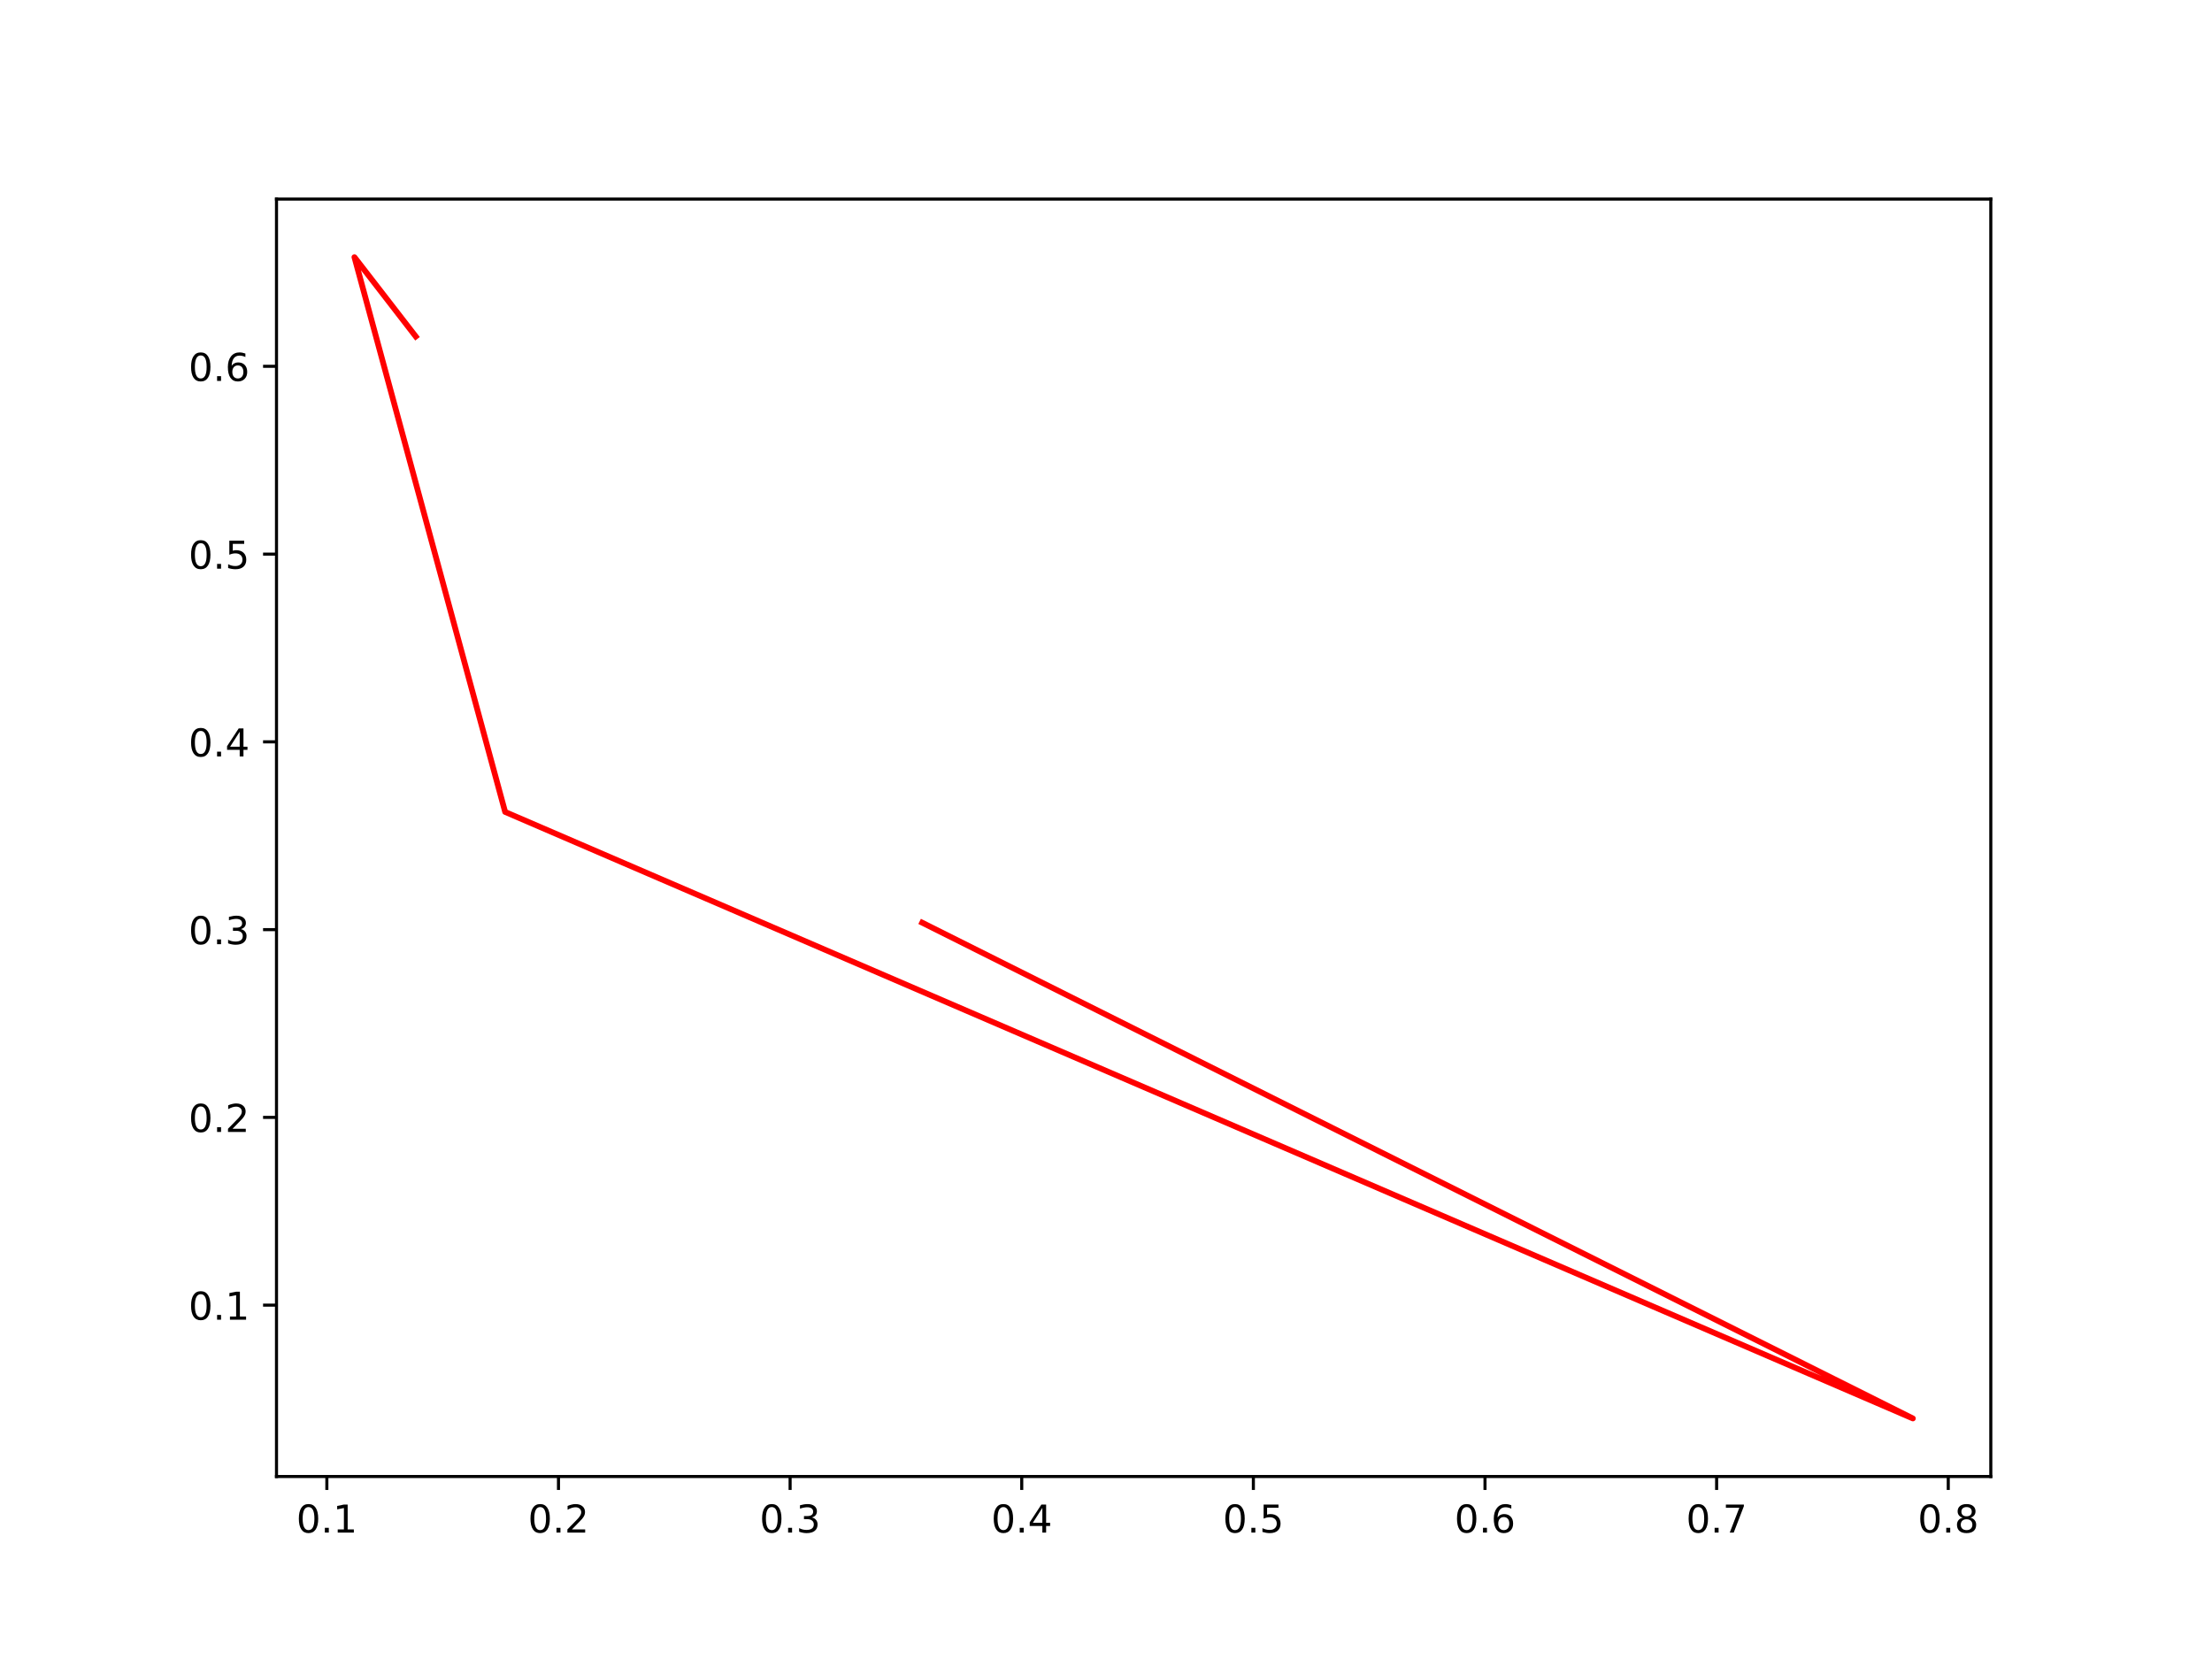
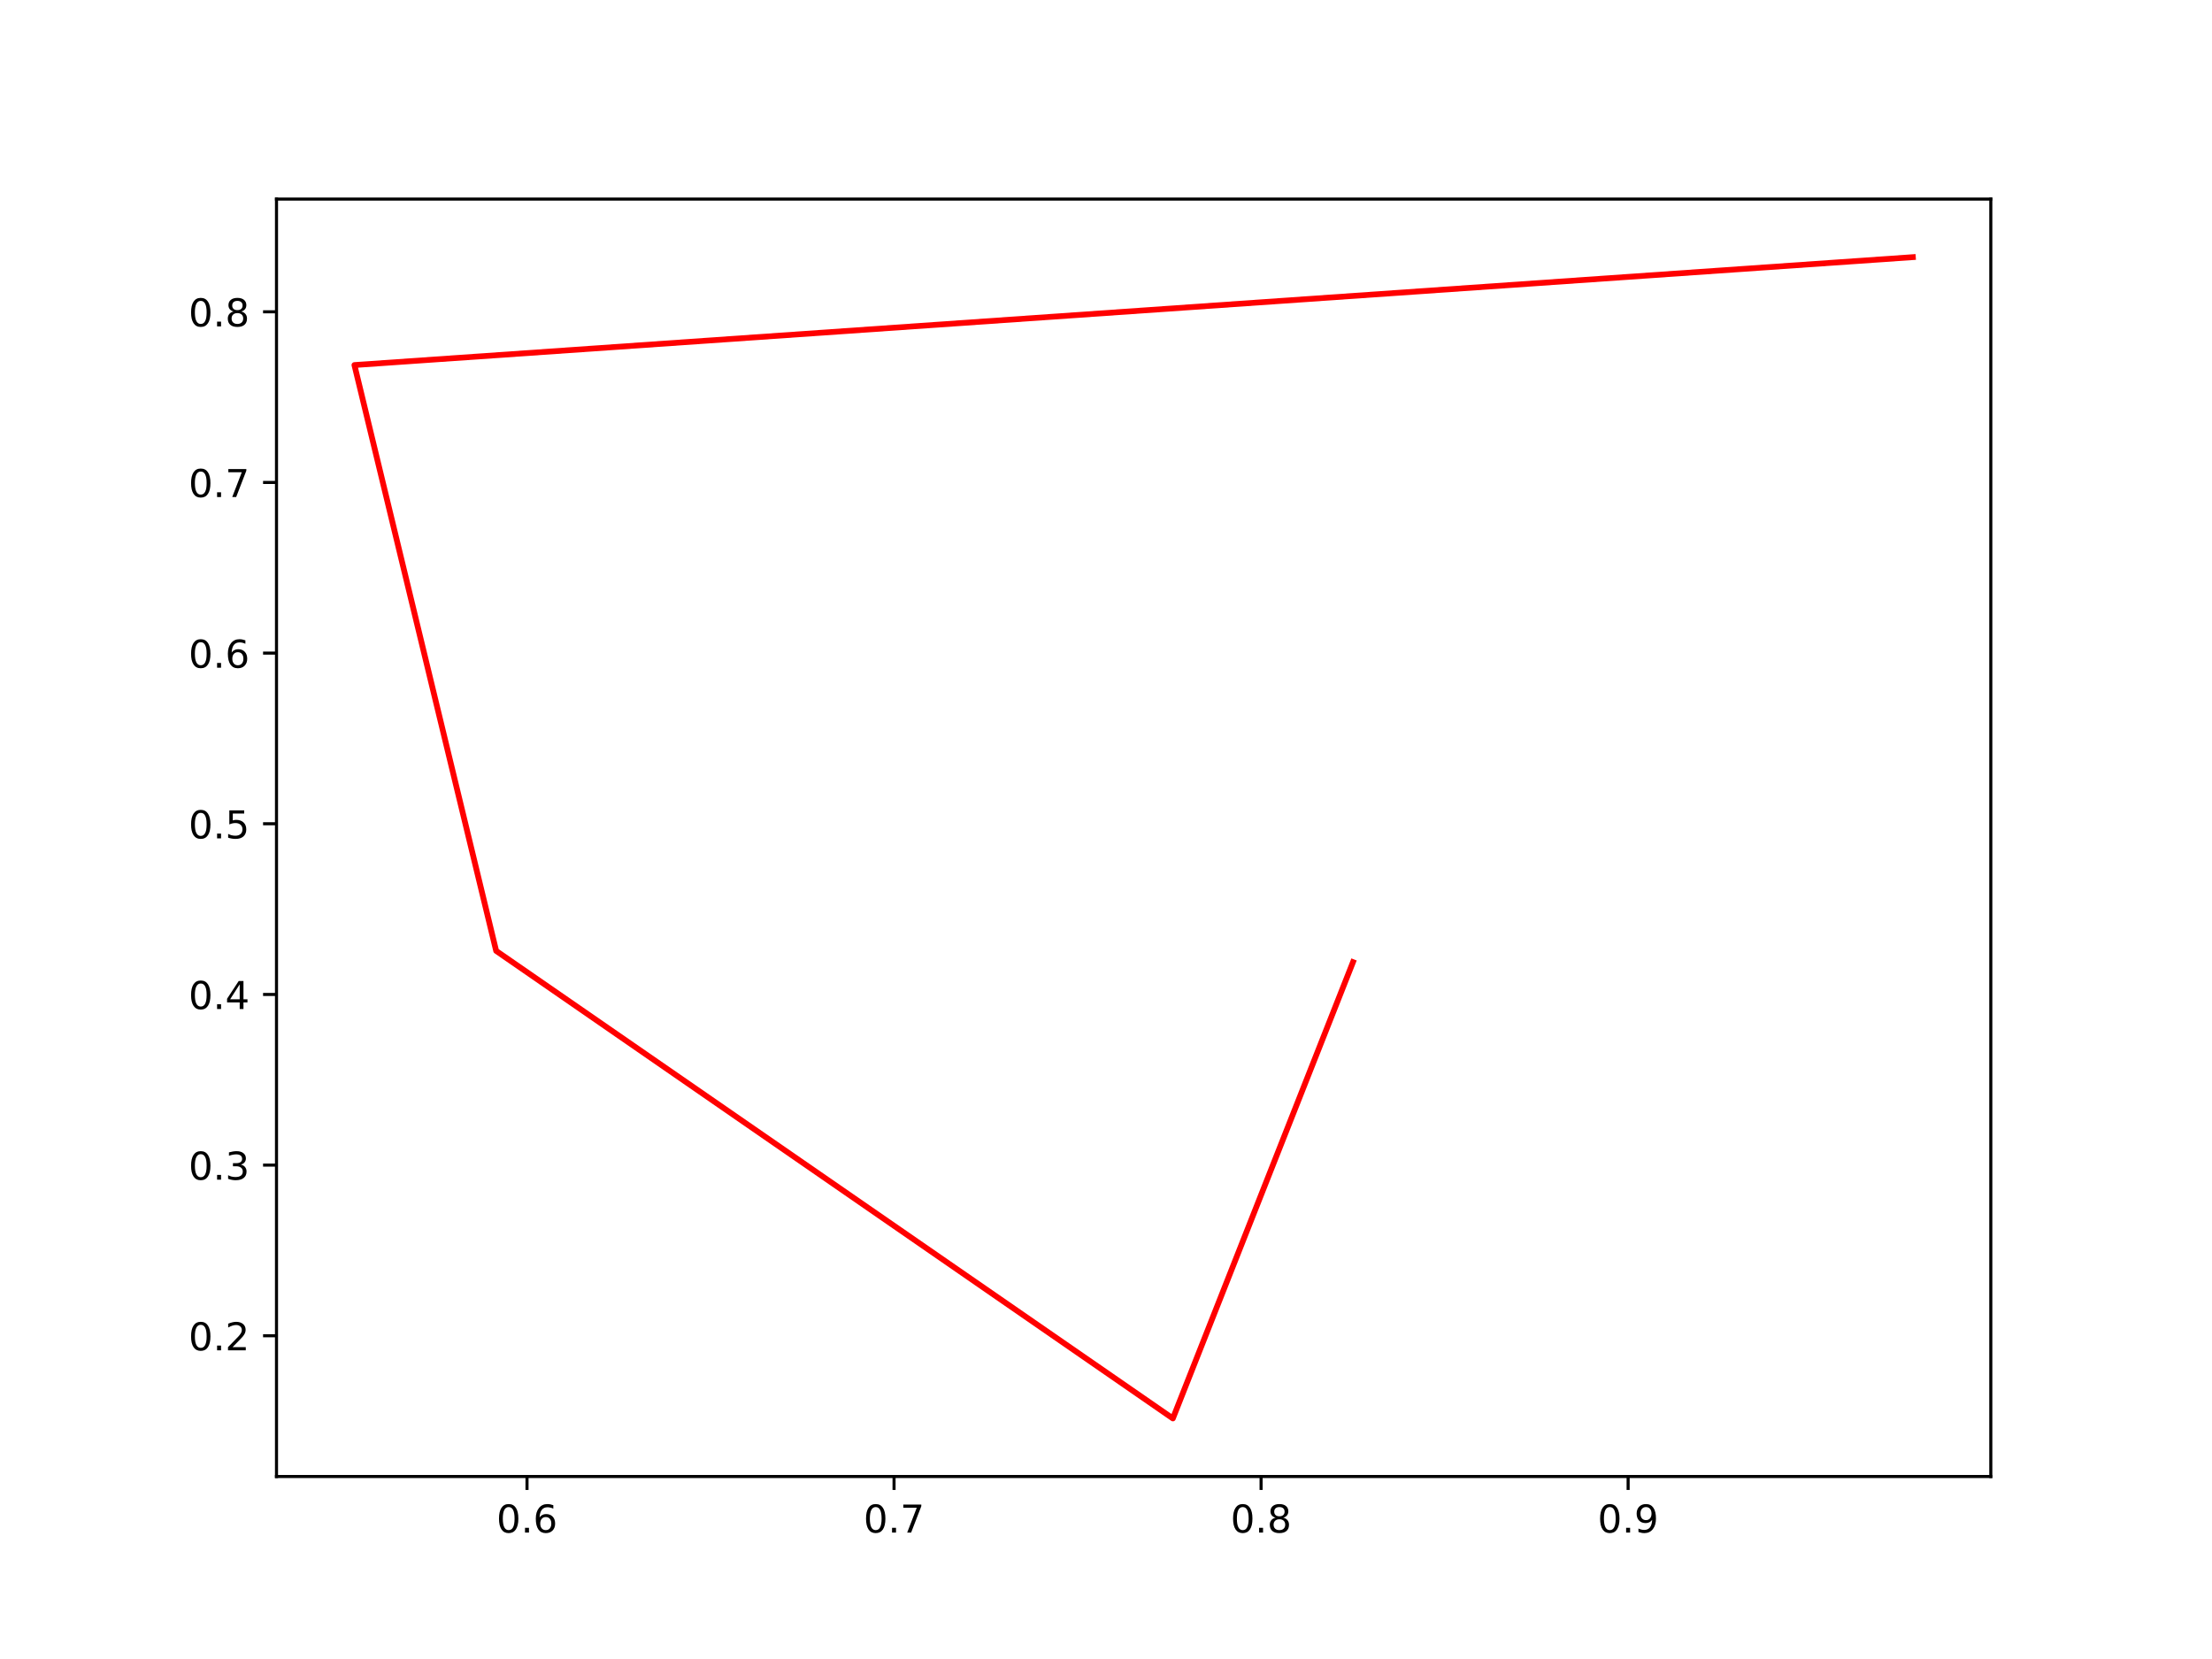
<svg xmlns="http://www.w3.org/2000/svg" xmlns:xlink="http://www.w3.org/1999/xlink" width="576pt" height="432pt" viewBox="0 0 576 432" version="1.1">
  <defs>
    <style type="text/css">*{stroke-linejoin: round; stroke-linecap: butt}</style>
  </defs>
  <g id="figure_1">
    <g id="patch_1">
      <path d="M 0 432  L 576 432  L 576 0  L 0 0  z " style="fill: #ffffff" />
    </g>
    <g id="axes_1">
      <g id="patch_2">
        <path d="M 72 384.48  L 518.4 384.48  L 518.4 51.84  L 72 51.84  z " style="fill: #ffffff" />
      </g>
      <g id="matplotlib.axis_1">
        <g id="xtick_1">
          <g id="line2d_1">
            <defs>
-               <path id="ma8005a16a0" d="M 0 0  L 0 3.5  " style="stroke: #000000; stroke-width: 0.8" />
+               <path id="md19bc78edf" d="M 0 0  L 0 3.5  " style="stroke: #000000; stroke-width: 0.8" />
            </defs>
            <g>
-               <use xlink:href="#ma8005a16a0" x="85.111" y="384.48" style="stroke: #000000; stroke-width: 0.8" />
+               <use xlink:href="#md19bc78edf" x="137.232" y="384.48" style="stroke: #000000; stroke-width: 0.8" />
            </g>
          </g>
          <g id="text_1">
-             <g transform="translate(77.15973 399.0784) scale(0.1 -0.1)">
+             <g transform="translate(129.2805 399.0784) scale(0.1 -0.1)">
              <defs>
                <path id="DejaVuSans-30" d="M 2034 4250  Q 1547 4250 1301 3770  Q 1056 3291 1056 2328  Q 1056 1369 1301 889  Q 1547 409 2034 409  Q 2525 409 2770 889  Q 3016 1369 3016 2328  Q 3016 3291 2770 3770  Q 2525 4250 2034 4250  z M 2034 4750  Q 2819 4750 3233 4129  Q 3647 3509 3647 2328  Q 3647 1150 3233 529  Q 2819 -91 2034 -91  Q 1250 -91 836 529  Q 422 1150 422 2328  Q 422 3509 836 4129  Q 1250 4750 2034 4750  z " transform="scale(0.015625)" />
                <path id="DejaVuSans-2e" d="M 684 794  L 1344 794  L 1344 0  L 684 0  L 684 794  z " transform="scale(0.015625)" />
-                 <path id="DejaVuSans-31" d="M 794 531  L 1825 531  L 1825 4091  L 703 3866  L 703 4441  L 1819 4666  L 2450 4666  L 2450 531  L 3481 531  L 3481 0  L 794 0  L 794 531  z " transform="scale(0.015625)" />
-               </defs>
-               <use xlink:href="#DejaVuSans-30" />
-               <use xlink:href="#DejaVuSans-2e" x="63.623" />
-               <use xlink:href="#DejaVuSans-31" x="95.41" />
+                 <path id="DejaVuSans-36" d="M 2113 2584  Q 1688 2584 1439 2293  Q 1191 2003 1191 1497  Q 1191 994 1439 701  Q 1688 409 2113 409  Q 2538 409 2786 701  Q 3034 994 3034 1497  Q 3034 2003 2786 2293  Q 2538 2584 2113 2584  z M 3366 4563  L 3366 3988  Q 3128 4100 2886 4159  Q 2644 4219 2406 4219  Q 1781 4219 1451 3797  Q 1122 3375 1075 2522  Q 1259 2794 1537 2939  Q 1816 3084 2150 3084  Q 2853 3084 3261 2657  Q 3669 2231 3669 1497  Q 3669 778 3244 343  Q 2819 -91 2113 -91  Q 1303 -91 875 529  Q 447 1150 447 2328  Q 447 3434 972 4092  Q 1497 4750 2381 4750  Q 2619 4750 2861 4703  Q 3103 4656 3366 4563  z " transform="scale(0.015625)" />
+               </defs>
+               <use xlink:href="#DejaVuSans-30" />
+               <use xlink:href="#DejaVuSans-2e" x="63.623" />
+               <use xlink:href="#DejaVuSans-36" x="95.41" />
            </g>
          </g>
        </g>
        <g id="xtick_2">
          <g id="line2d_2">
            <g>
-               <use xlink:href="#ma8005a16a0" x="145.427" y="384.48" style="stroke: #000000; stroke-width: 0.8" />
+               <use xlink:href="#md19bc78edf" x="232.808" y="384.48" style="stroke: #000000; stroke-width: 0.8" />
            </g>
          </g>
          <g id="text_2">
-             <g transform="translate(137.4755 399.0784) scale(0.1 -0.1)">
-               <defs>
-                 <path id="DejaVuSans-32" d="M 1228 531  L 3431 531  L 3431 0  L 469 0  L 469 531  Q 828 903 1448 1529  Q 2069 2156 2228 2338  Q 2531 2678 2651 2914  Q 2772 3150 2772 3378  Q 2772 3750 2511 3984  Q 2250 4219 1831 4219  Q 1534 4219 1204 4116  Q 875 4013 500 3803  L 500 4441  Q 881 4594 1212 4672  Q 1544 4750 1819 4750  Q 2544 4750 2975 4387  Q 3406 4025 3406 3419  Q 3406 3131 3298 2873  Q 3191 2616 2906 2266  Q 2828 2175 2409 1742  Q 1991 1309 1228 531  z " transform="scale(0.015625)" />
-               </defs>
-               <use xlink:href="#DejaVuSans-30" />
-               <use xlink:href="#DejaVuSans-2e" x="63.623" />
-               <use xlink:href="#DejaVuSans-32" x="95.41" />
+             <g transform="translate(224.8566 399.0784) scale(0.1 -0.1)">
+               <defs>
+                 <path id="DejaVuSans-37" d="M 525 4666  L 3525 4666  L 3525 4397  L 1831 0  L 1172 0  L 2766 4134  L 525 4134  L 525 4666  z " transform="scale(0.015625)" />
+               </defs>
+               <use xlink:href="#DejaVuSans-30" />
+               <use xlink:href="#DejaVuSans-2e" x="63.623" />
+               <use xlink:href="#DejaVuSans-37" x="95.41" />
            </g>
          </g>
        </g>
        <g id="xtick_3">
          <g id="line2d_3">
            <g>
-               <use xlink:href="#ma8005a16a0" x="205.743" y="384.48" style="stroke: #000000; stroke-width: 0.8" />
+               <use xlink:href="#md19bc78edf" x="328.384" y="384.48" style="stroke: #000000; stroke-width: 0.8" />
            </g>
          </g>
          <g id="text_3">
-             <g transform="translate(197.7913 399.0784) scale(0.1 -0.1)">
-               <defs>
-                 <path id="DejaVuSans-33" d="M 2597 2516  Q 3050 2419 3304 2112  Q 3559 1806 3559 1356  Q 3559 666 3084 287  Q 2609 -91 1734 -91  Q 1441 -91 1130 -33  Q 819 25 488 141  L 488 750  Q 750 597 1062 519  Q 1375 441 1716 441  Q 2309 441 2620 675  Q 2931 909 2931 1356  Q 2931 1769 2642 2001  Q 2353 2234 1838 2234  L 1294 2234  L 1294 2753  L 1863 2753  Q 2328 2753 2575 2939  Q 2822 3125 2822 3475  Q 2822 3834 2567 4026  Q 2313 4219 1838 4219  Q 1578 4219 1281 4162  Q 984 4106 628 3988  L 628 4550  Q 988 4650 1302 4700  Q 1616 4750 1894 4750  Q 2613 4750 3031 4423  Q 3450 4097 3450 3541  Q 3450 3153 3228 2886  Q 3006 2619 2597 2516  z " transform="scale(0.015625)" />
-               </defs>
-               <use xlink:href="#DejaVuSans-30" />
-               <use xlink:href="#DejaVuSans-2e" x="63.623" />
-               <use xlink:href="#DejaVuSans-33" x="95.41" />
+             <g transform="translate(320.4327 399.0784) scale(0.1 -0.1)">
+               <defs>
+                 <path id="DejaVuSans-38" d="M 2034 2216  Q 1584 2216 1326 1975  Q 1069 1734 1069 1313  Q 1069 891 1326 650  Q 1584 409 2034 409  Q 2484 409 2743 651  Q 3003 894 3003 1313  Q 3003 1734 2745 1975  Q 2488 2216 2034 2216  z M 1403 2484  Q 997 2584 770 2862  Q 544 3141 544 3541  Q 544 4100 942 4425  Q 1341 4750 2034 4750  Q 2731 4750 3128 4425  Q 3525 4100 3525 3541  Q 3525 3141 3298 2862  Q 3072 2584 2669 2484  Q 3125 2378 3379 2068  Q 3634 1759 3634 1313  Q 3634 634 3220 271  Q 2806 -91 2034 -91  Q 1263 -91 848 271  Q 434 634 434 1313  Q 434 1759 690 2068  Q 947 2378 1403 2484  z M 1172 3481  Q 1172 3119 1398 2916  Q 1625 2713 2034 2713  Q 2441 2713 2670 2916  Q 2900 3119 2900 3481  Q 2900 3844 2670 4047  Q 2441 4250 2034 4250  Q 1625 4250 1398 4047  Q 1172 3844 1172 3481  z " transform="scale(0.015625)" />
+               </defs>
+               <use xlink:href="#DejaVuSans-30" />
+               <use xlink:href="#DejaVuSans-2e" x="63.623" />
+               <use xlink:href="#DejaVuSans-38" x="95.41" />
            </g>
          </g>
        </g>
        <g id="xtick_4">
          <g id="line2d_4">
            <g>
-               <use xlink:href="#ma8005a16a0" x="266.059" y="384.48" style="stroke: #000000; stroke-width: 0.8" />
+               <use xlink:href="#md19bc78edf" x="423.96" y="384.48" style="stroke: #000000; stroke-width: 0.8" />
            </g>
          </g>
          <g id="text_4">
-             <g transform="translate(258.1071 399.0784) scale(0.1 -0.1)">
-               <defs>
-                 <path id="DejaVuSans-34" d="M 2419 4116  L 825 1625  L 2419 1625  L 2419 4116  z M 2253 4666  L 3047 4666  L 3047 1625  L 3713 1625  L 3713 1100  L 3047 1100  L 3047 0  L 2419 0  L 2419 1100  L 313 1100  L 313 1709  L 2253 4666  z " transform="scale(0.015625)" />
-               </defs>
-               <use xlink:href="#DejaVuSans-30" />
-               <use xlink:href="#DejaVuSans-2e" x="63.623" />
-               <use xlink:href="#DejaVuSans-34" x="95.41" />
-             </g>
-           </g>
-         </g>
-         <g id="xtick_5">
-           <g id="line2d_5">
-             <g>
-               <use xlink:href="#ma8005a16a0" x="326.374" y="384.48" style="stroke: #000000; stroke-width: 0.8" />
-             </g>
-           </g>
-           <g id="text_5">
-             <g transform="translate(318.4229 399.0784) scale(0.1 -0.1)">
-               <defs>
-                 <path id="DejaVuSans-35" d="M 691 4666  L 3169 4666  L 3169 4134  L 1269 4134  L 1269 2991  Q 1406 3038 1543 3061  Q 1681 3084 1819 3084  Q 2600 3084 3056 2656  Q 3513 2228 3513 1497  Q 3513 744 3044 326  Q 2575 -91 1722 -91  Q 1428 -91 1123 -41  Q 819 9 494 109  L 494 744  Q 775 591 1075 516  Q 1375 441 1709 441  Q 2250 441 2565 725  Q 2881 1009 2881 1497  Q 2881 1984 2565 2268  Q 2250 2553 1709 2553  Q 1456 2553 1204 2497  Q 953 2441 691 2322  L 691 4666  z " transform="scale(0.015625)" />
-               </defs>
-               <use xlink:href="#DejaVuSans-30" />
-               <use xlink:href="#DejaVuSans-2e" x="63.623" />
-               <use xlink:href="#DejaVuSans-35" x="95.41" />
-             </g>
-           </g>
-         </g>
-         <g id="xtick_6">
-           <g id="line2d_6">
-             <g>
-               <use xlink:href="#ma8005a16a0" x="386.69" y="384.48" style="stroke: #000000; stroke-width: 0.8" />
-             </g>
-           </g>
-           <g id="text_6">
-             <g transform="translate(378.7387 399.0784) scale(0.1 -0.1)">
-               <defs>
-                 <path id="DejaVuSans-36" d="M 2113 2584  Q 1688 2584 1439 2293  Q 1191 2003 1191 1497  Q 1191 994 1439 701  Q 1688 409 2113 409  Q 2538 409 2786 701  Q 3034 994 3034 1497  Q 3034 2003 2786 2293  Q 2538 2584 2113 2584  z M 3366 4563  L 3366 3988  Q 3128 4100 2886 4159  Q 2644 4219 2406 4219  Q 1781 4219 1451 3797  Q 1122 3375 1075 2522  Q 1259 2794 1537 2939  Q 1816 3084 2150 3084  Q 2853 3084 3261 2657  Q 3669 2231 3669 1497  Q 3669 778 3244 343  Q 2819 -91 2113 -91  Q 1303 -91 875 529  Q 447 1150 447 2328  Q 447 3434 972 4092  Q 1497 4750 2381 4750  Q 2619 4750 2861 4703  Q 3103 4656 3366 4563  z " transform="scale(0.015625)" />
-               </defs>
-               <use xlink:href="#DejaVuSans-30" />
-               <use xlink:href="#DejaVuSans-2e" x="63.623" />
-               <use xlink:href="#DejaVuSans-36" x="95.41" />
-             </g>
-           </g>
-         </g>
-         <g id="xtick_7">
-           <g id="line2d_7">
-             <g>
-               <use xlink:href="#ma8005a16a0" x="447.006" y="384.48" style="stroke: #000000; stroke-width: 0.8" />
-             </g>
-           </g>
-           <g id="text_7">
-             <g transform="translate(439.0544 399.0784) scale(0.1 -0.1)">
-               <defs>
-                 <path id="DejaVuSans-37" d="M 525 4666  L 3525 4666  L 3525 4397  L 1831 0  L 1172 0  L 2766 4134  L 525 4134  L 525 4666  z " transform="scale(0.015625)" />
-               </defs>
-               <use xlink:href="#DejaVuSans-30" />
-               <use xlink:href="#DejaVuSans-2e" x="63.623" />
-               <use xlink:href="#DejaVuSans-37" x="95.41" />
-             </g>
-           </g>
-         </g>
-         <g id="xtick_8">
-           <g id="line2d_8">
-             <g>
-               <use xlink:href="#ma8005a16a0" x="507.322" y="384.48" style="stroke: #000000; stroke-width: 0.8" />
-             </g>
-           </g>
-           <g id="text_8">
-             <g transform="translate(499.3702 399.0784) scale(0.1 -0.1)">
-               <defs>
-                 <path id="DejaVuSans-38" d="M 2034 2216  Q 1584 2216 1326 1975  Q 1069 1734 1069 1313  Q 1069 891 1326 650  Q 1584 409 2034 409  Q 2484 409 2743 651  Q 3003 894 3003 1313  Q 3003 1734 2745 1975  Q 2488 2216 2034 2216  z M 1403 2484  Q 997 2584 770 2862  Q 544 3141 544 3541  Q 544 4100 942 4425  Q 1341 4750 2034 4750  Q 2731 4750 3128 4425  Q 3525 4100 3525 3541  Q 3525 3141 3298 2862  Q 3072 2584 2669 2484  Q 3125 2378 3379 2068  Q 3634 1759 3634 1313  Q 3634 634 3220 271  Q 2806 -91 2034 -91  Q 1263 -91 848 271  Q 434 634 434 1313  Q 434 1759 690 2068  Q 947 2378 1403 2484  z M 1172 3481  Q 1172 3119 1398 2916  Q 1625 2713 2034 2713  Q 2441 2713 2670 2916  Q 2900 3119 2900 3481  Q 2900 3844 2670 4047  Q 2441 4250 2034 4250  Q 1625 4250 1398 4047  Q 1172 3844 1172 3481  z " transform="scale(0.015625)" />
-               </defs>
-               <use xlink:href="#DejaVuSans-30" />
-               <use xlink:href="#DejaVuSans-2e" x="63.623" />
-               <use xlink:href="#DejaVuSans-38" x="95.41" />
+             <g transform="translate(416.0088 399.0784) scale(0.1 -0.1)">
+               <defs>
+                 <path id="DejaVuSans-39" d="M 703 97  L 703 672  Q 941 559 1184 500  Q 1428 441 1663 441  Q 2288 441 2617 861  Q 2947 1281 2994 2138  Q 2813 1869 2534 1725  Q 2256 1581 1919 1581  Q 1219 1581 811 2004  Q 403 2428 403 3163  Q 403 3881 828 4315  Q 1253 4750 1959 4750  Q 2769 4750 3195 4129  Q 3622 3509 3622 2328  Q 3622 1225 3098 567  Q 2575 -91 1691 -91  Q 1453 -91 1209 -44  Q 966 3 703 97  z M 1959 2075  Q 2384 2075 2632 2365  Q 2881 2656 2881 3163  Q 2881 3666 2632 3958  Q 2384 4250 1959 4250  Q 1534 4250 1286 3958  Q 1038 3666 1038 3163  Q 1038 2656 1286 2365  Q 1534 2075 1959 2075  z " transform="scale(0.015625)" />
+               </defs>
+               <use xlink:href="#DejaVuSans-30" />
+               <use xlink:href="#DejaVuSans-2e" x="63.623" />
+               <use xlink:href="#DejaVuSans-39" x="95.41" />
            </g>
          </g>
        </g>
      </g>
      <g id="matplotlib.axis_2">
        <g id="ytick_1">
+           <g id="line2d_5">
+             <defs>
+               <path id="m578cec0842" d="M 0 0  L -3.5 0  " style="stroke: #000000; stroke-width: 0.8" />
+             </defs>
+             <g>
+               <use xlink:href="#m578cec0842" x="72" y="347.823" style="stroke: #000000; stroke-width: 0.8" />
+             </g>
+           </g>
+           <g id="text_5">
+             <g transform="translate(49.09687 351.6222) scale(0.1 -0.1)">
+               <defs>
+                 <path id="DejaVuSans-32" d="M 1228 531  L 3431 531  L 3431 0  L 469 0  L 469 531  Q 828 903 1448 1529  Q 2069 2156 2228 2338  Q 2531 2678 2651 2914  Q 2772 3150 2772 3378  Q 2772 3750 2511 3984  Q 2250 4219 1831 4219  Q 1534 4219 1204 4116  Q 875 4013 500 3803  L 500 4441  Q 881 4594 1212 4672  Q 1544 4750 1819 4750  Q 2544 4750 2975 4387  Q 3406 4025 3406 3419  Q 3406 3131 3298 2873  Q 3191 2616 2906 2266  Q 2828 2175 2409 1742  Q 1991 1309 1228 531  z " transform="scale(0.015625)" />
+               </defs>
+               <use xlink:href="#DejaVuSans-30" />
+               <use xlink:href="#DejaVuSans-2e" x="63.623" />
+               <use xlink:href="#DejaVuSans-32" x="95.41" />
+             </g>
+           </g>
+         </g>
+         <g id="ytick_2">
+           <g id="line2d_6">
+             <g>
+               <use xlink:href="#m578cec0842" x="72" y="303.385" style="stroke: #000000; stroke-width: 0.8" />
+             </g>
+           </g>
+           <g id="text_6">
+             <g transform="translate(49.09687 307.184) scale(0.1 -0.1)">
+               <defs>
+                 <path id="DejaVuSans-33" d="M 2597 2516  Q 3050 2419 3304 2112  Q 3559 1806 3559 1356  Q 3559 666 3084 287  Q 2609 -91 1734 -91  Q 1441 -91 1130 -33  Q 819 25 488 141  L 488 750  Q 750 597 1062 519  Q 1375 441 1716 441  Q 2309 441 2620 675  Q 2931 909 2931 1356  Q 2931 1769 2642 2001  Q 2353 2234 1838 2234  L 1294 2234  L 1294 2753  L 1863 2753  Q 2328 2753 2575 2939  Q 2822 3125 2822 3475  Q 2822 3834 2567 4026  Q 2313 4219 1838 4219  Q 1578 4219 1281 4162  Q 984 4106 628 3988  L 628 4550  Q 988 4650 1302 4700  Q 1616 4750 1894 4750  Q 2613 4750 3031 4423  Q 3450 4097 3450 3541  Q 3450 3153 3228 2886  Q 3006 2619 2597 2516  z " transform="scale(0.015625)" />
+               </defs>
+               <use xlink:href="#DejaVuSans-30" />
+               <use xlink:href="#DejaVuSans-2e" x="63.623" />
+               <use xlink:href="#DejaVuSans-33" x="95.41" />
+             </g>
+           </g>
+         </g>
+         <g id="ytick_3">
+           <g id="line2d_7">
+             <g>
+               <use xlink:href="#m578cec0842" x="72" y="258.947" style="stroke: #000000; stroke-width: 0.8" />
+             </g>
+           </g>
+           <g id="text_7">
+             <g transform="translate(49.09687 262.7458) scale(0.1 -0.1)">
+               <defs>
+                 <path id="DejaVuSans-34" d="M 2419 4116  L 825 1625  L 2419 1625  L 2419 4116  z M 2253 4666  L 3047 4666  L 3047 1625  L 3713 1625  L 3713 1100  L 3047 1100  L 3047 0  L 2419 0  L 2419 1100  L 313 1100  L 313 1709  L 2253 4666  z " transform="scale(0.015625)" />
+               </defs>
+               <use xlink:href="#DejaVuSans-30" />
+               <use xlink:href="#DejaVuSans-2e" x="63.623" />
+               <use xlink:href="#DejaVuSans-34" x="95.41" />
+             </g>
+           </g>
+         </g>
+         <g id="ytick_4">
+           <g id="line2d_8">
+             <g>
+               <use xlink:href="#m578cec0842" x="72" y="214.508" style="stroke: #000000; stroke-width: 0.8" />
+             </g>
+           </g>
+           <g id="text_8">
+             <g transform="translate(49.09687 218.3076) scale(0.1 -0.1)">
+               <defs>
+                 <path id="DejaVuSans-35" d="M 691 4666  L 3169 4666  L 3169 4134  L 1269 4134  L 1269 2991  Q 1406 3038 1543 3061  Q 1681 3084 1819 3084  Q 2600 3084 3056 2656  Q 3513 2228 3513 1497  Q 3513 744 3044 326  Q 2575 -91 1722 -91  Q 1428 -91 1123 -41  Q 819 9 494 109  L 494 744  Q 775 591 1075 516  Q 1375 441 1709 441  Q 2250 441 2565 725  Q 2881 1009 2881 1497  Q 2881 1984 2565 2268  Q 2250 2553 1709 2553  Q 1456 2553 1204 2497  Q 953 2441 691 2322  L 691 4666  z " transform="scale(0.015625)" />
+               </defs>
+               <use xlink:href="#DejaVuSans-30" />
+               <use xlink:href="#DejaVuSans-2e" x="63.623" />
+               <use xlink:href="#DejaVuSans-35" x="95.41" />
+             </g>
+           </g>
+         </g>
+         <g id="ytick_5">
          <g id="line2d_9">
-             <defs>
-               <path id="ma921cee106" d="M 0 0  L -3.5 0  " style="stroke: #000000; stroke-width: 0.8" />
-             </defs>
-             <g>
-               <use xlink:href="#ma921cee106" x="72" y="339.849" style="stroke: #000000; stroke-width: 0.8" />
+             <g>
+               <use xlink:href="#m578cec0842" x="72" y="170.07" style="stroke: #000000; stroke-width: 0.8" />
            </g>
          </g>
          <g id="text_9">
-             <g transform="translate(49.09687 343.6482) scale(0.1 -0.1)">
-               <use xlink:href="#DejaVuSans-30" />
-               <use xlink:href="#DejaVuSans-2e" x="63.623" />
-               <use xlink:href="#DejaVuSans-31" x="95.41" />
-             </g>
-           </g>
-         </g>
-         <g id="ytick_2">
+             <g transform="translate(49.09687 173.8694) scale(0.1 -0.1)">
+               <use xlink:href="#DejaVuSans-30" />
+               <use xlink:href="#DejaVuSans-2e" x="63.623" />
+               <use xlink:href="#DejaVuSans-36" x="95.41" />
+             </g>
+           </g>
+         </g>
+         <g id="ytick_6">
          <g id="line2d_10">
            <g>
-               <use xlink:href="#ma921cee106" x="72" y="290.958" style="stroke: #000000; stroke-width: 0.8" />
+               <use xlink:href="#m578cec0842" x="72" y="125.632" style="stroke: #000000; stroke-width: 0.8" />
            </g>
          </g>
          <g id="text_10">
-             <g transform="translate(49.09687 294.757) scale(0.1 -0.1)">
-               <use xlink:href="#DejaVuSans-30" />
-               <use xlink:href="#DejaVuSans-2e" x="63.623" />
-               <use xlink:href="#DejaVuSans-32" x="95.41" />
-             </g>
-           </g>
-         </g>
-         <g id="ytick_3">
+             <g transform="translate(49.09687 129.4312) scale(0.1 -0.1)">
+               <use xlink:href="#DejaVuSans-30" />
+               <use xlink:href="#DejaVuSans-2e" x="63.623" />
+               <use xlink:href="#DejaVuSans-37" x="95.41" />
+             </g>
+           </g>
+         </g>
+         <g id="ytick_7">
          <g id="line2d_11">
            <g>
-               <use xlink:href="#ma921cee106" x="72" y="242.067" style="stroke: #000000; stroke-width: 0.8" />
+               <use xlink:href="#m578cec0842" x="72" y="81.194" style="stroke: #000000; stroke-width: 0.8" />
            </g>
          </g>
          <g id="text_11">
-             <g transform="translate(49.09687 245.8658) scale(0.1 -0.1)">
-               <use xlink:href="#DejaVuSans-30" />
-               <use xlink:href="#DejaVuSans-2e" x="63.623" />
-               <use xlink:href="#DejaVuSans-33" x="95.41" />
-             </g>
-           </g>
-         </g>
-         <g id="ytick_4">
-           <g id="line2d_12">
-             <g>
-               <use xlink:href="#ma921cee106" x="72" y="193.175" style="stroke: #000000; stroke-width: 0.8" />
-             </g>
-           </g>
-           <g id="text_12">
-             <g transform="translate(49.09687 196.9746) scale(0.1 -0.1)">
-               <use xlink:href="#DejaVuSans-30" />
-               <use xlink:href="#DejaVuSans-2e" x="63.623" />
-               <use xlink:href="#DejaVuSans-34" x="95.41" />
-             </g>
-           </g>
-         </g>
-         <g id="ytick_5">
-           <g id="line2d_13">
-             <g>
-               <use xlink:href="#ma921cee106" x="72" y="144.284" style="stroke: #000000; stroke-width: 0.8" />
-             </g>
-           </g>
-           <g id="text_13">
-             <g transform="translate(49.09687 148.0834) scale(0.1 -0.1)">
-               <use xlink:href="#DejaVuSans-30" />
-               <use xlink:href="#DejaVuSans-2e" x="63.623" />
-               <use xlink:href="#DejaVuSans-35" x="95.41" />
-             </g>
-           </g>
-         </g>
-         <g id="ytick_6">
-           <g id="line2d_14">
-             <g>
-               <use xlink:href="#ma921cee106" x="72" y="95.393" style="stroke: #000000; stroke-width: 0.8" />
-             </g>
-           </g>
-           <g id="text_14">
-             <g transform="translate(49.09687 99.19223) scale(0.1 -0.1)">
-               <use xlink:href="#DejaVuSans-30" />
-               <use xlink:href="#DejaVuSans-2e" x="63.623" />
-               <use xlink:href="#DejaVuSans-36" x="95.41" />
-             </g>
-           </g>
-         </g>
-       </g>
-       <g id="line2d_15">
-         <path d="M 240.135 240.26  L 498.109 369.36  L 131.537 211.427  L 92.291 66.96  L 108.266 87.622  " clip-path="url(#p253c6d7521)" style="fill: none; stroke: #ff0000; stroke-width: 1.5; stroke-linecap: square" />
+             <g transform="translate(49.09687 84.99301) scale(0.1 -0.1)">
+               <use xlink:href="#DejaVuSans-30" />
+               <use xlink:href="#DejaVuSans-2e" x="63.623" />
+               <use xlink:href="#DejaVuSans-38" x="95.41" />
+             </g>
+           </g>
+         </g>
+       </g>
+       <g id="line2d_12">
+         <path d="M 498.109 66.96  L 92.291 95.055  L 129.198 247.608  L 305.414 369.36  L 352.315 250.534  " clip-path="url(#p0acec7b321)" style="fill: none; stroke: #ff0000; stroke-width: 1.5; stroke-linecap: square" />
      </g>
      <g id="patch_3">
        <path d="M 72 384.48  L 72 51.84  " style="fill: none; stroke: #000000; stroke-width: 0.8; stroke-linejoin: miter; stroke-linecap: square" />
      </g>
      <g id="patch_4">
        <path d="M 518.4 384.48  L 518.4 51.84  " style="fill: none; stroke: #000000; stroke-width: 0.8; stroke-linejoin: miter; stroke-linecap: square" />
      </g>
      <g id="patch_5">
        <path d="M 72 384.48  L 518.4 384.48  " style="fill: none; stroke: #000000; stroke-width: 0.8; stroke-linejoin: miter; stroke-linecap: square" />
      </g>
      <g id="patch_6">
        <path d="M 72 51.84  L 518.4 51.84  " style="fill: none; stroke: #000000; stroke-width: 0.8; stroke-linejoin: miter; stroke-linecap: square" />
      </g>
    </g>
  </g>
  <defs>
-     <clipPath id="p253c6d7521">
+     <clipPath id="p0acec7b321">
      <rect x="72" y="51.84" width="446.4" height="332.64" />
    </clipPath>
  </defs>
</svg>
